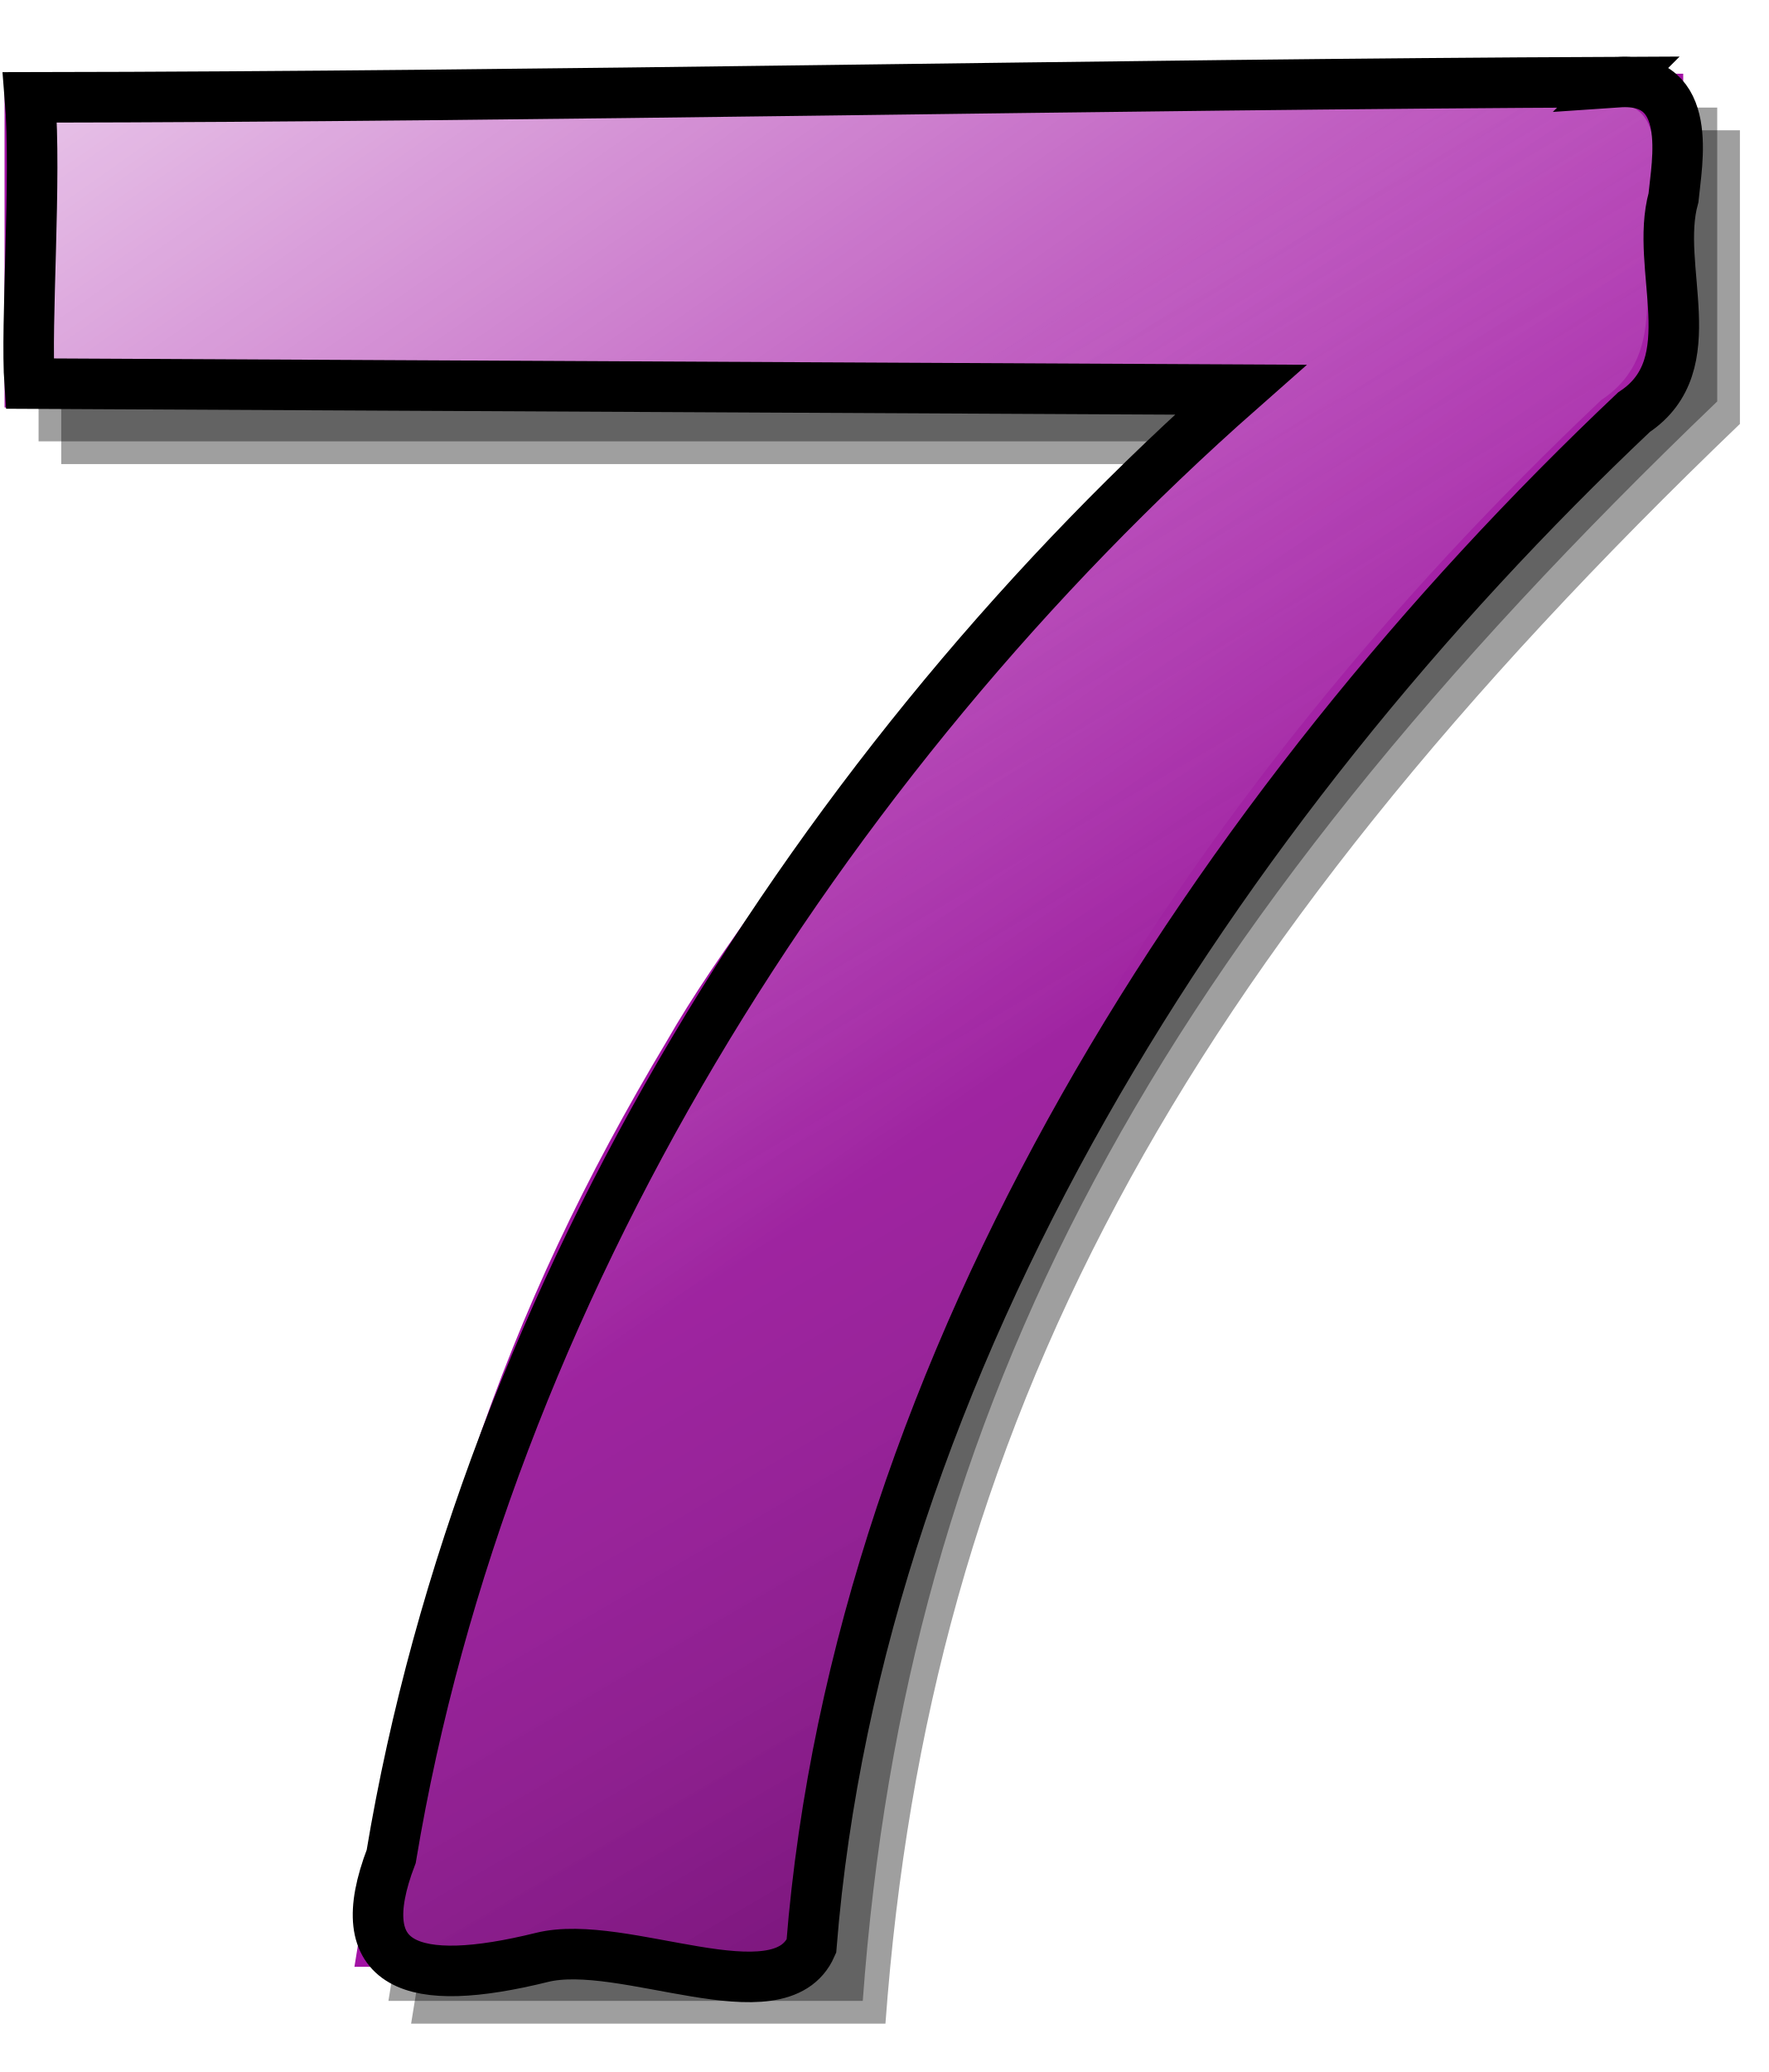
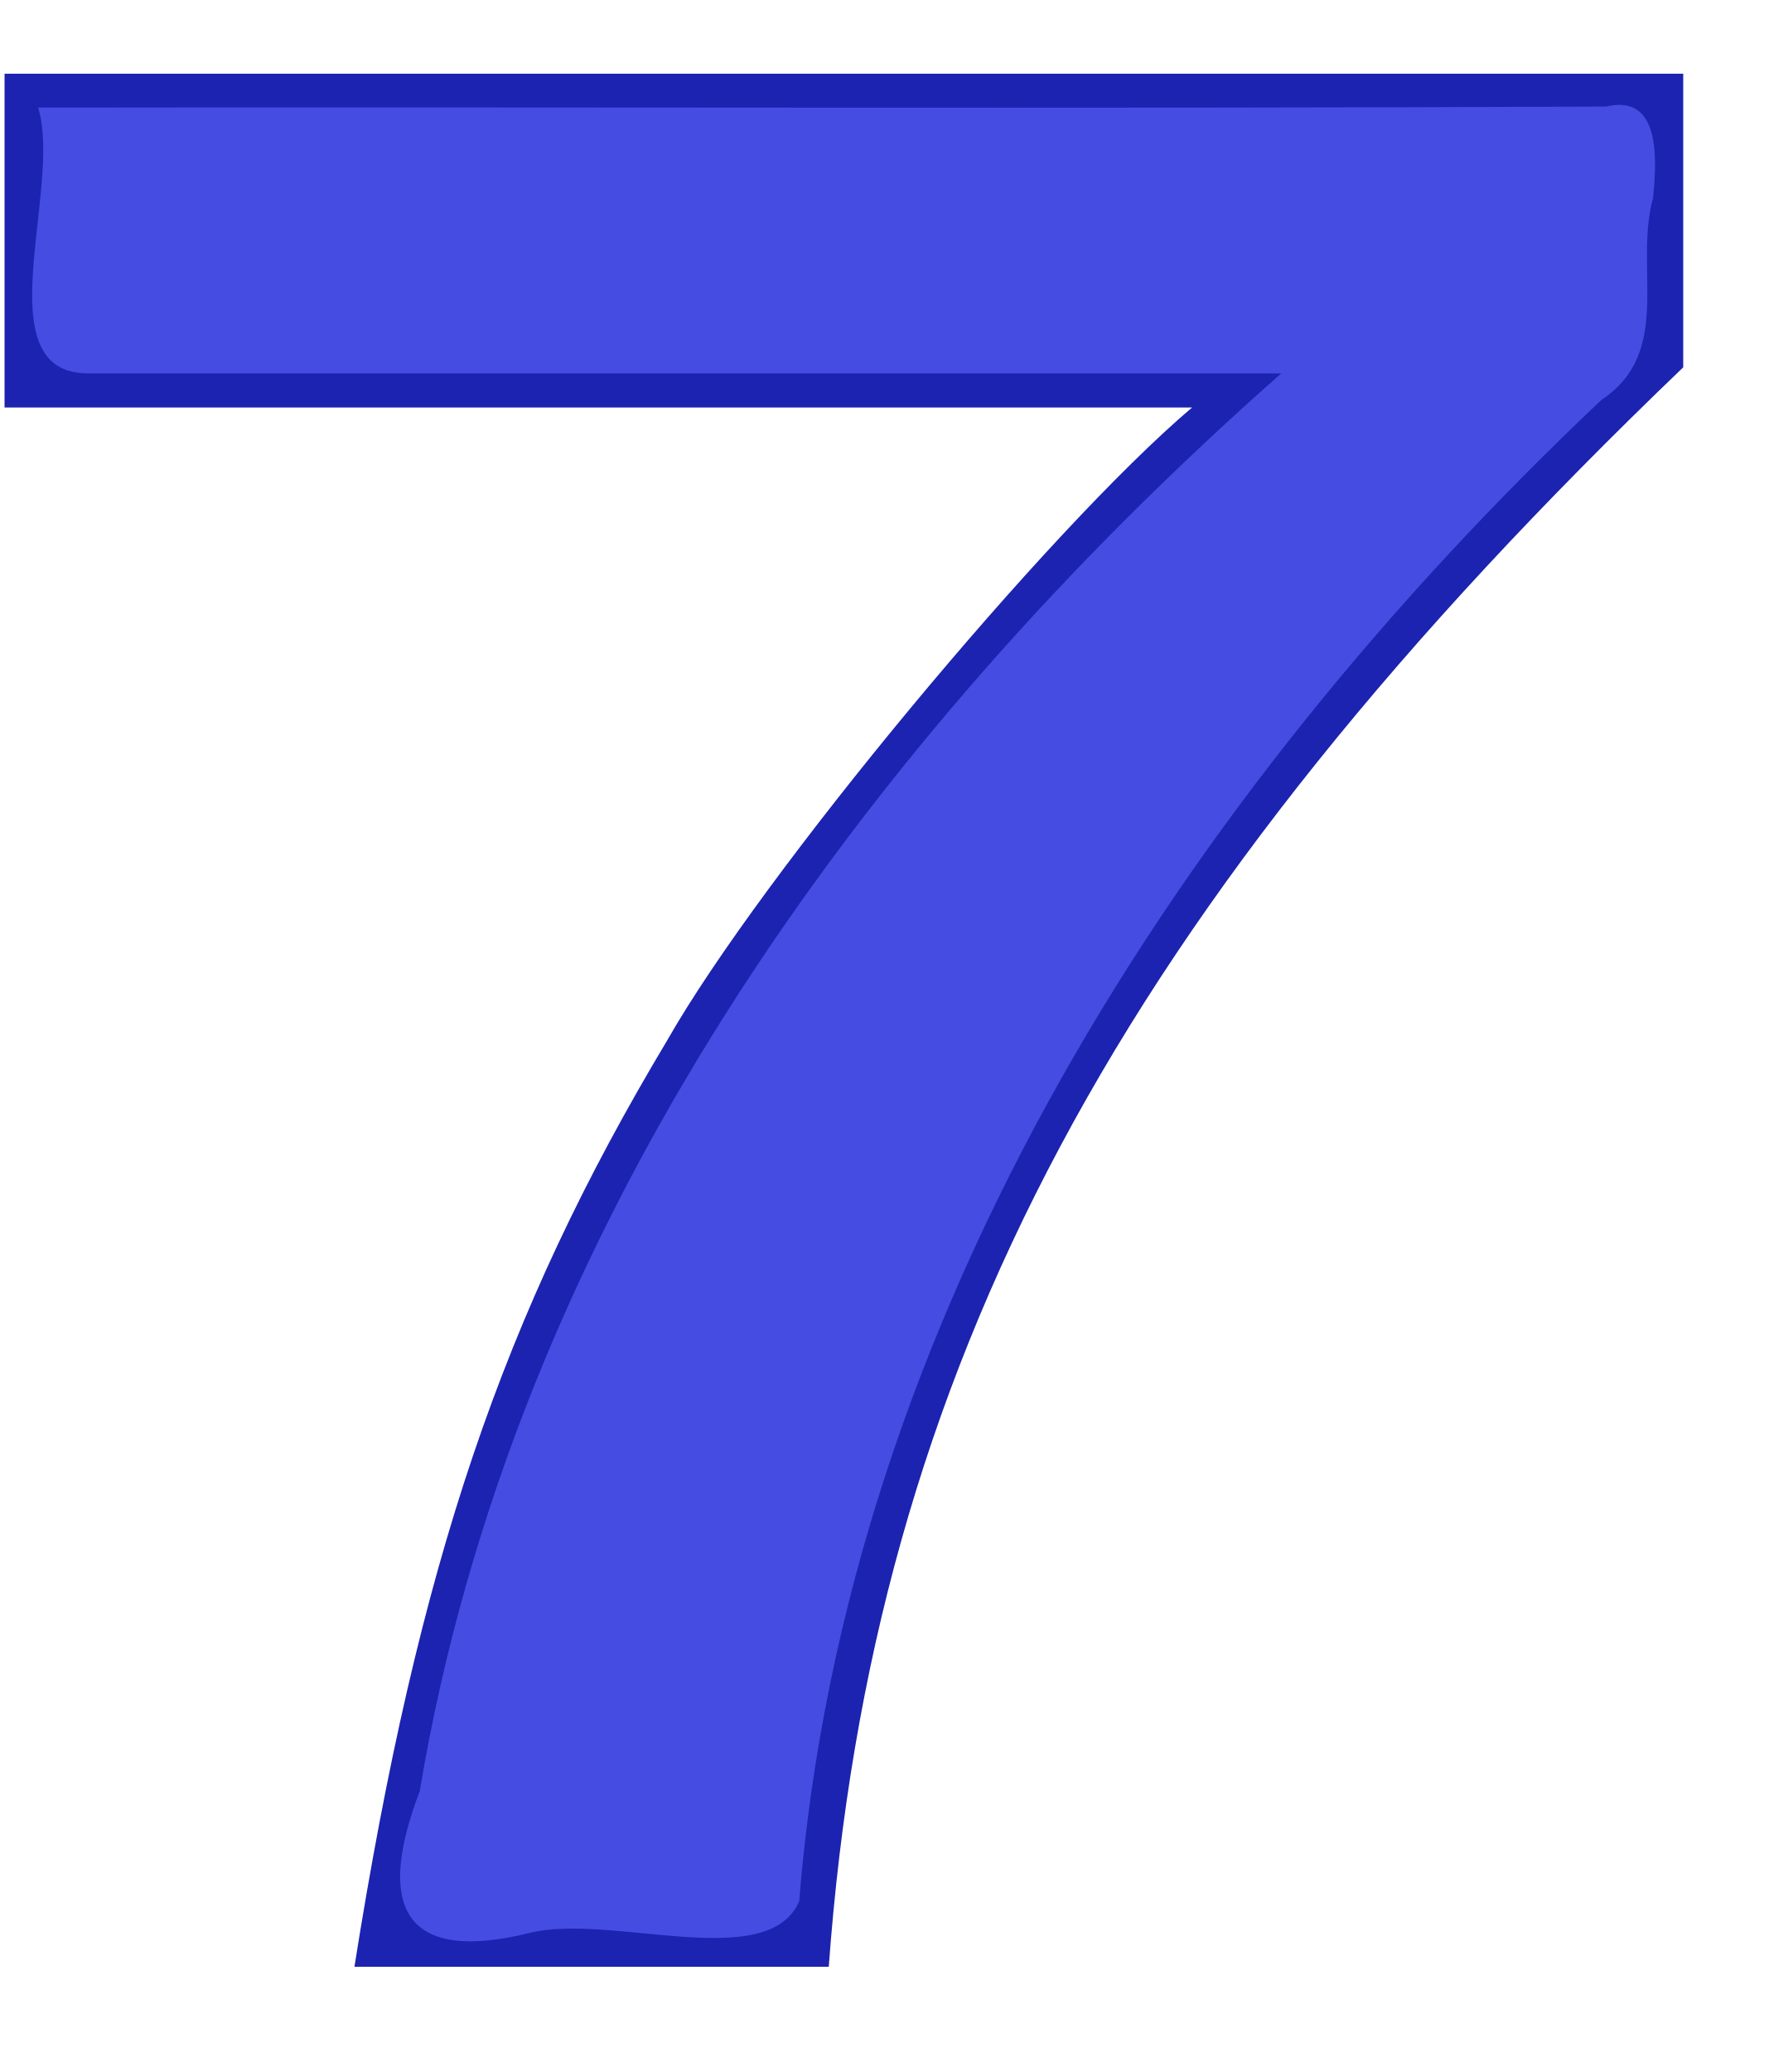
- <svg xmlns="http://www.w3.org/2000/svg" xmlns:xlink="http://www.w3.org/1999/xlink" width="70px" height="82px" id="svg3906" version="1.1">
-   <defs id="defs3908">
-     <linearGradient id="linearGradient1574" y2="309.89" xlink:href="#linearGradient3960" gradientUnits="userSpaceOnUse" x2="-172.99" gradientTransform="matrix(0.66813,0,0,0.66813,172.36,31.338)" y1="221.89" x1="-235.07" />
-     <linearGradient id="linearGradient3960">
-       <stop id="stop3962" style="stop-color:#ffffff" offset="0" />
-       <stop id="stop3964" style="stop-color:#ffffff;stop-opacity:0" offset="1" />
-     </linearGradient>
-     <linearGradient id="linearGradient1590" y2="361.89" xlink:href="#linearGradient3057" gradientUnits="userSpaceOnUse" x2="-163.99" gradientTransform="matrix(0.66813,0,0,0.66813,172.36,31.338)" y1="284.89" x1="-209.07" />
-     <linearGradient id="linearGradient3057">
-       <stop id="stop3059" style="stop-color:#ffffff;stop-opacity:0" offset="0" />
-       <stop id="stop3061" style="stop-color:#000000;stop-opacity:.336" offset="1" />
-     </linearGradient>
-     <linearGradient y2="361.89" x2="-163.99" y1="284.89" x1="-209.07" gradientTransform="matrix(0.66813,0,0,0.66813,172.36,31.338)" gradientUnits="userSpaceOnUse" id="linearGradient4035" xlink:href="#linearGradient3057" />
-   </defs>
+ <svg xmlns="http://www.w3.org/2000/svg" width="70px" height="82px" id="svg3906" version="1.1">
+   <defs id="defs3908" />
  <g id="layer1">
    <g transform="translate(-23.37863,-191.2132)" id="g2553">
-       <path id="path2519" style="fill:#000000;fill-opacity:0.376" d="M 92.255,196.37 H 25.803 v 13.21 h 47.009 c -5.726,4.86 -17.046,18.49 -20.775,25.05 -6.525,10.88 -9.854,20.71 -12.384,36.67 H 58.43 c 1.731,-23.68 11.452,-41.85 33.825,-63.31 v -11.62" />
-       <path id="path1628" style="fill:#000000;fill-opacity:0.376" d="M 91.357,195.47 H 24.906 v 13.21 h 47.009 c -5.727,4.86 -17.046,18.5 -20.775,25.05 -6.525,10.88 -9.855,20.71 -12.385,36.67 h 18.777 c 1.731,-23.67 11.453,-41.85 33.825,-63.3 v -11.63" />
-       <path id="path1422" style="fill:#a212a4" d="M 90.011,194.13 H 23.559 v 13.21 h 47.009 c -5.726,4.86 -17.045,18.49 -20.774,25.04 -6.525,10.89 -9.855,20.72 -12.385,36.67 h 18.777 c 1.731,-23.67 11.453,-41.85 33.825,-63.3 v -11.62" />
-       <path id="path1514" style="fill:url(#linearGradient1574)" d="m 86.96,195.43 c -20.681,0.09 -41.384,0.01 -62.073,0.04 0.992,3.18 -2.195,10.55 2.004,10.52 h 47.208 c -16.604,14.64 -30.384,33.78 -34.104,56.11 -1.685,4.4 -0.8,6.88 4.351,5.61 3.201,-0.8 9.412,1.62 10.669,-1.25 1.857,-23.23 15.217,-43.79 31.757,-59.42 2.866,-1.9 1.274,-5.22 2.047,-8 0.132,-1.39 0.355,-4.14 -1.859,-3.61 z" />
-       <path id="path1588" style="fill:url(#linearGradient4035);stroke:#000000;stroke-width:2;stroke-miterlimit:4;stroke-opacity:1;stroke-dasharray:none" d="m 87.444,194.462 c -20.681,0.09 -42.191,0.575 -62.88,0.605 0.266,3.18 -0.178,9.017 -0.013,11.327 l 47.934,0.242 c -16.604,14.64 -29.9,35.716 -33.62,58.046 -1.685,4.4 0.813,5.267 5.964,3.997 3.201,-0.8 9.412,2.427 10.669,-0.443 1.857,-23.23 16.024,-45.081 32.564,-60.711 2.866,-1.9 0.79,-5.704 1.563,-8.484 0.132,-1.39 0.839,-4.785 -2.182,-4.578 z" />
+       <path id="path1422" style="fill:#1c23b0;fill-opacity:1" d="m 90.011,194.13 -66.452,0 0,13.21 47.009,0 c -5.726,4.86 -17.045,18.49 -20.774,25.04 -6.525,10.89 -9.855,20.72 -12.385,36.67 l 18.777,0 c 1.731,-23.67 11.453,-41.85 33.825,-63.3 l 0,-11.62" />
+       <path id="path1514" style="fill:#454ce2;fill-opacity:1" d="m 86.96,195.43 c -20.681,0.09 -41.384,0.01 -62.073,0.04 0.992,3.18 -2.195,10.55 2.004,10.52 l 47.208,0 c -16.604,14.64 -30.384,33.78 -34.104,56.11 -1.685,4.4 -0.8,6.88 4.351,5.61 3.201,-0.8 9.412,1.62 10.669,-1.25 1.857,-23.23 15.217,-43.79 31.757,-59.42 2.866,-1.9 1.274,-5.22 2.047,-8 0.132,-1.39 0.355,-4.14 -1.859,-3.61 z" />
    </g>
  </g>
</svg>
